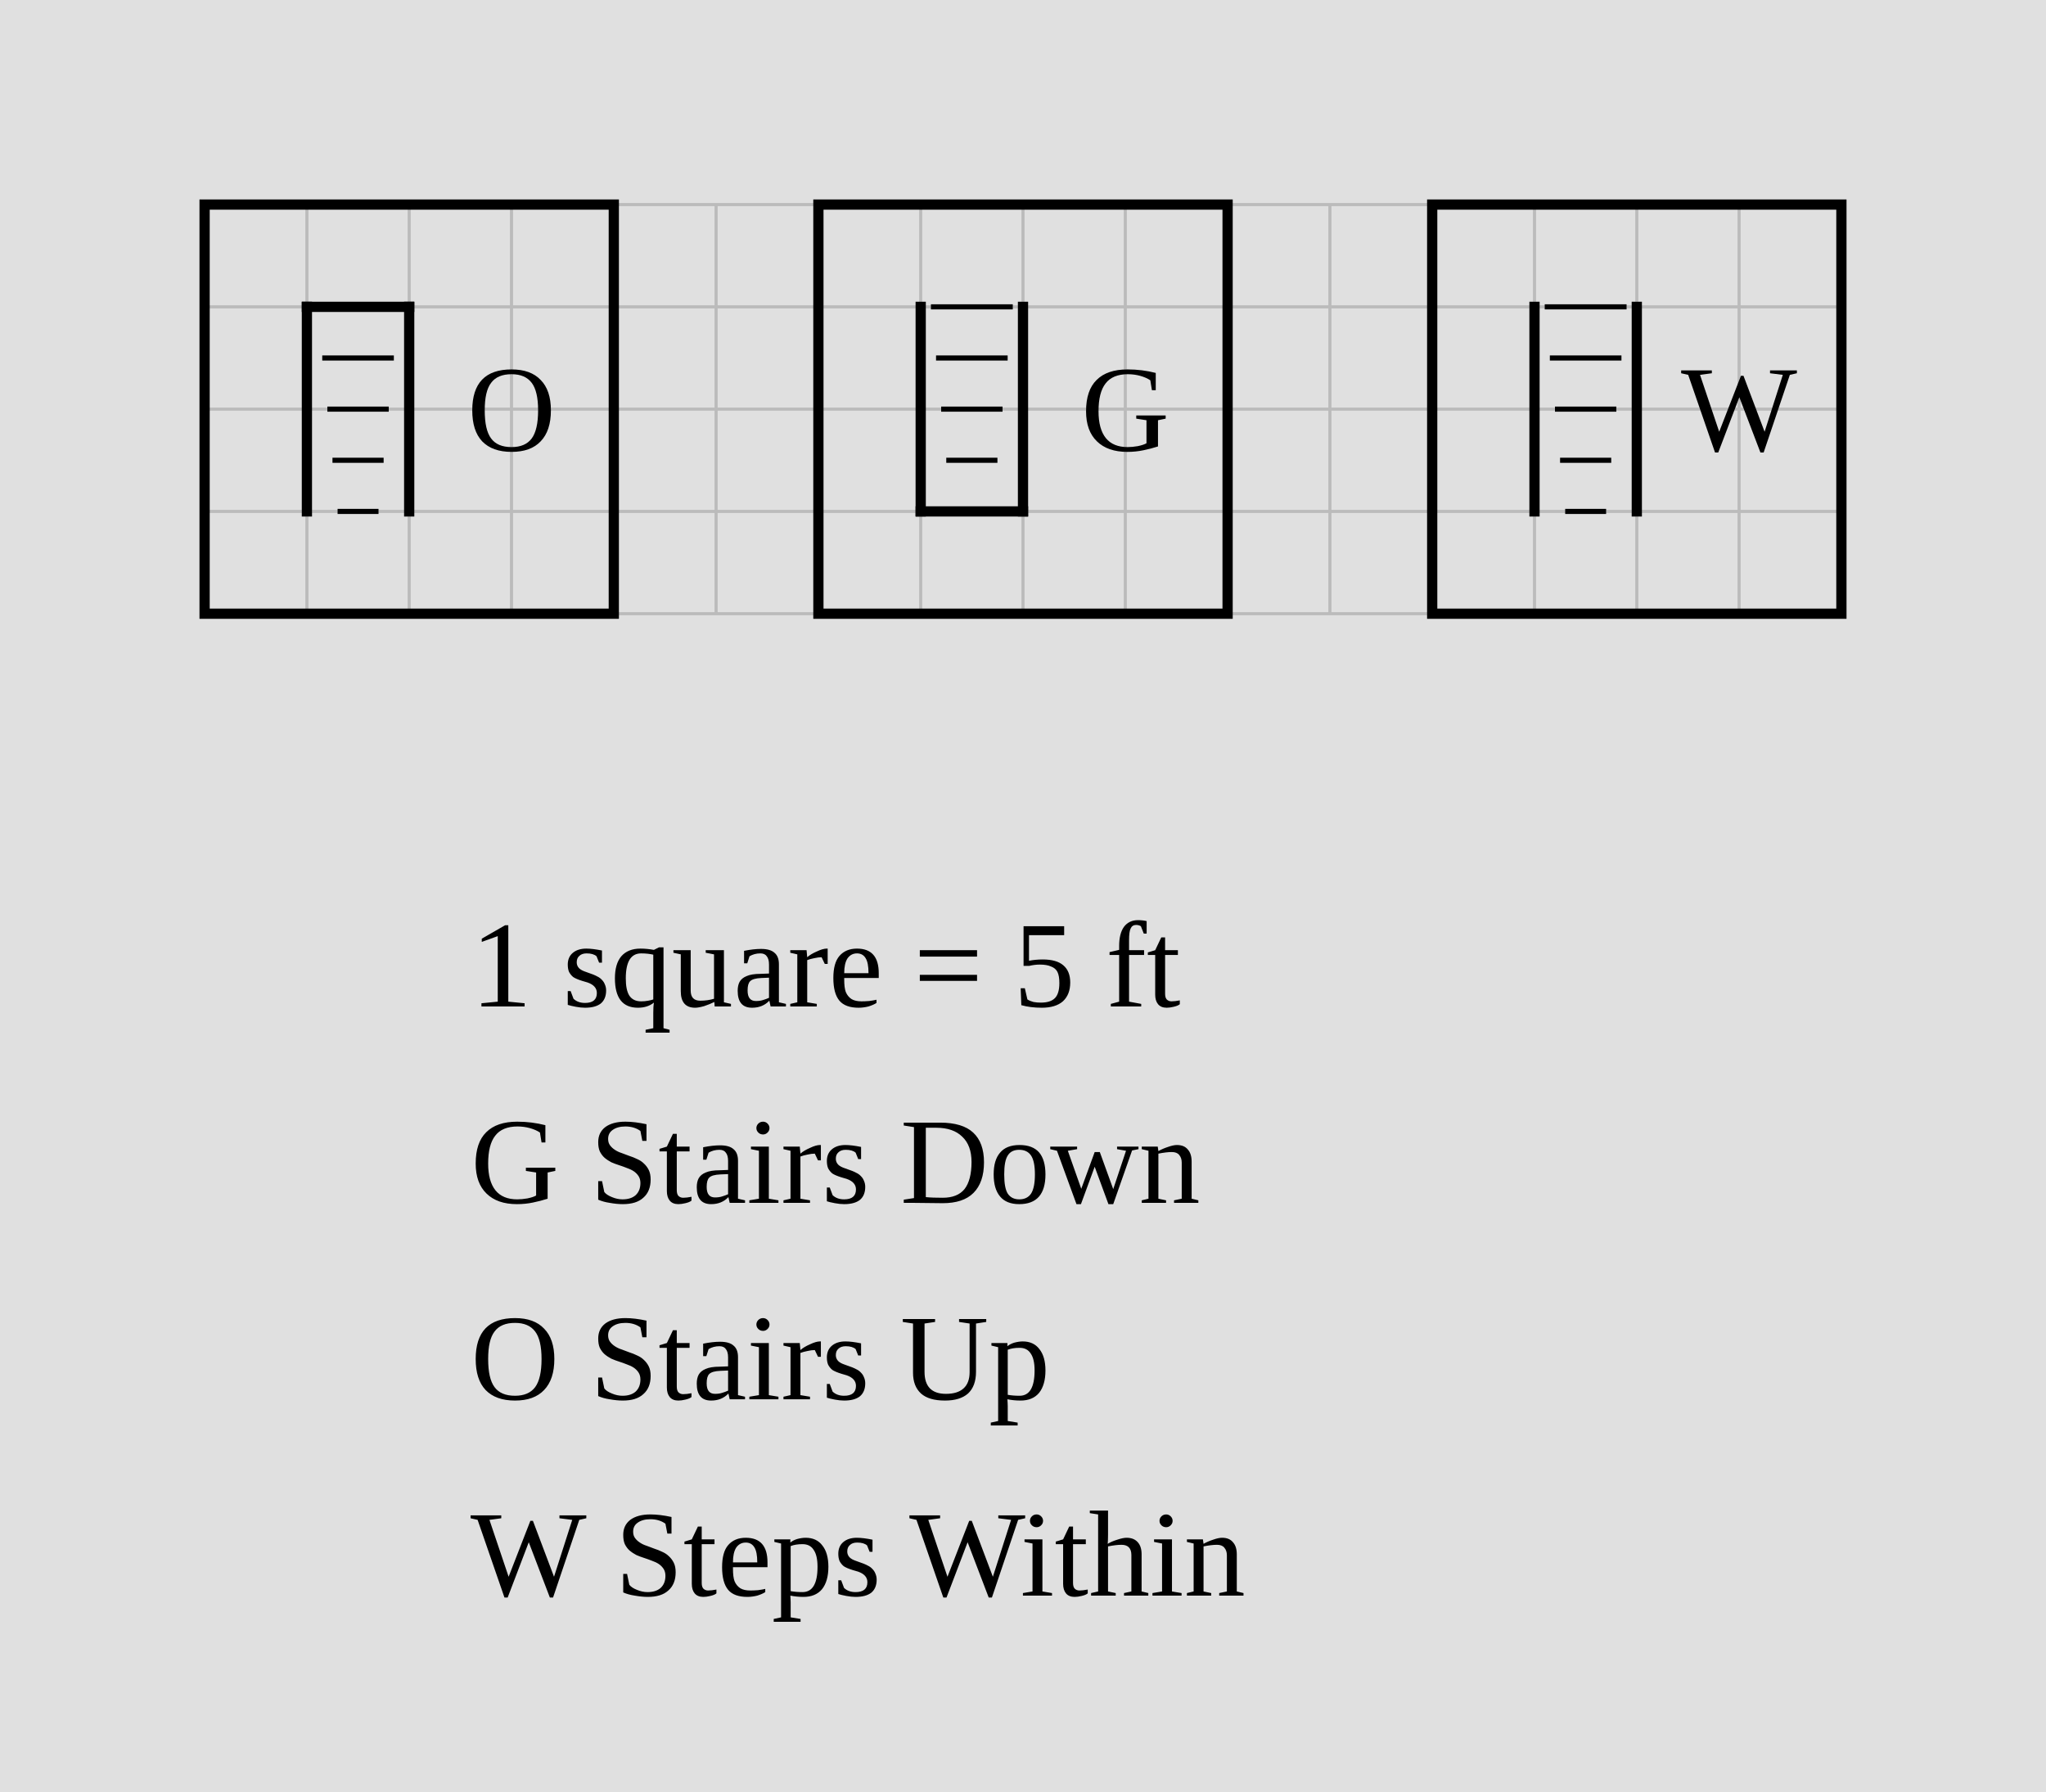
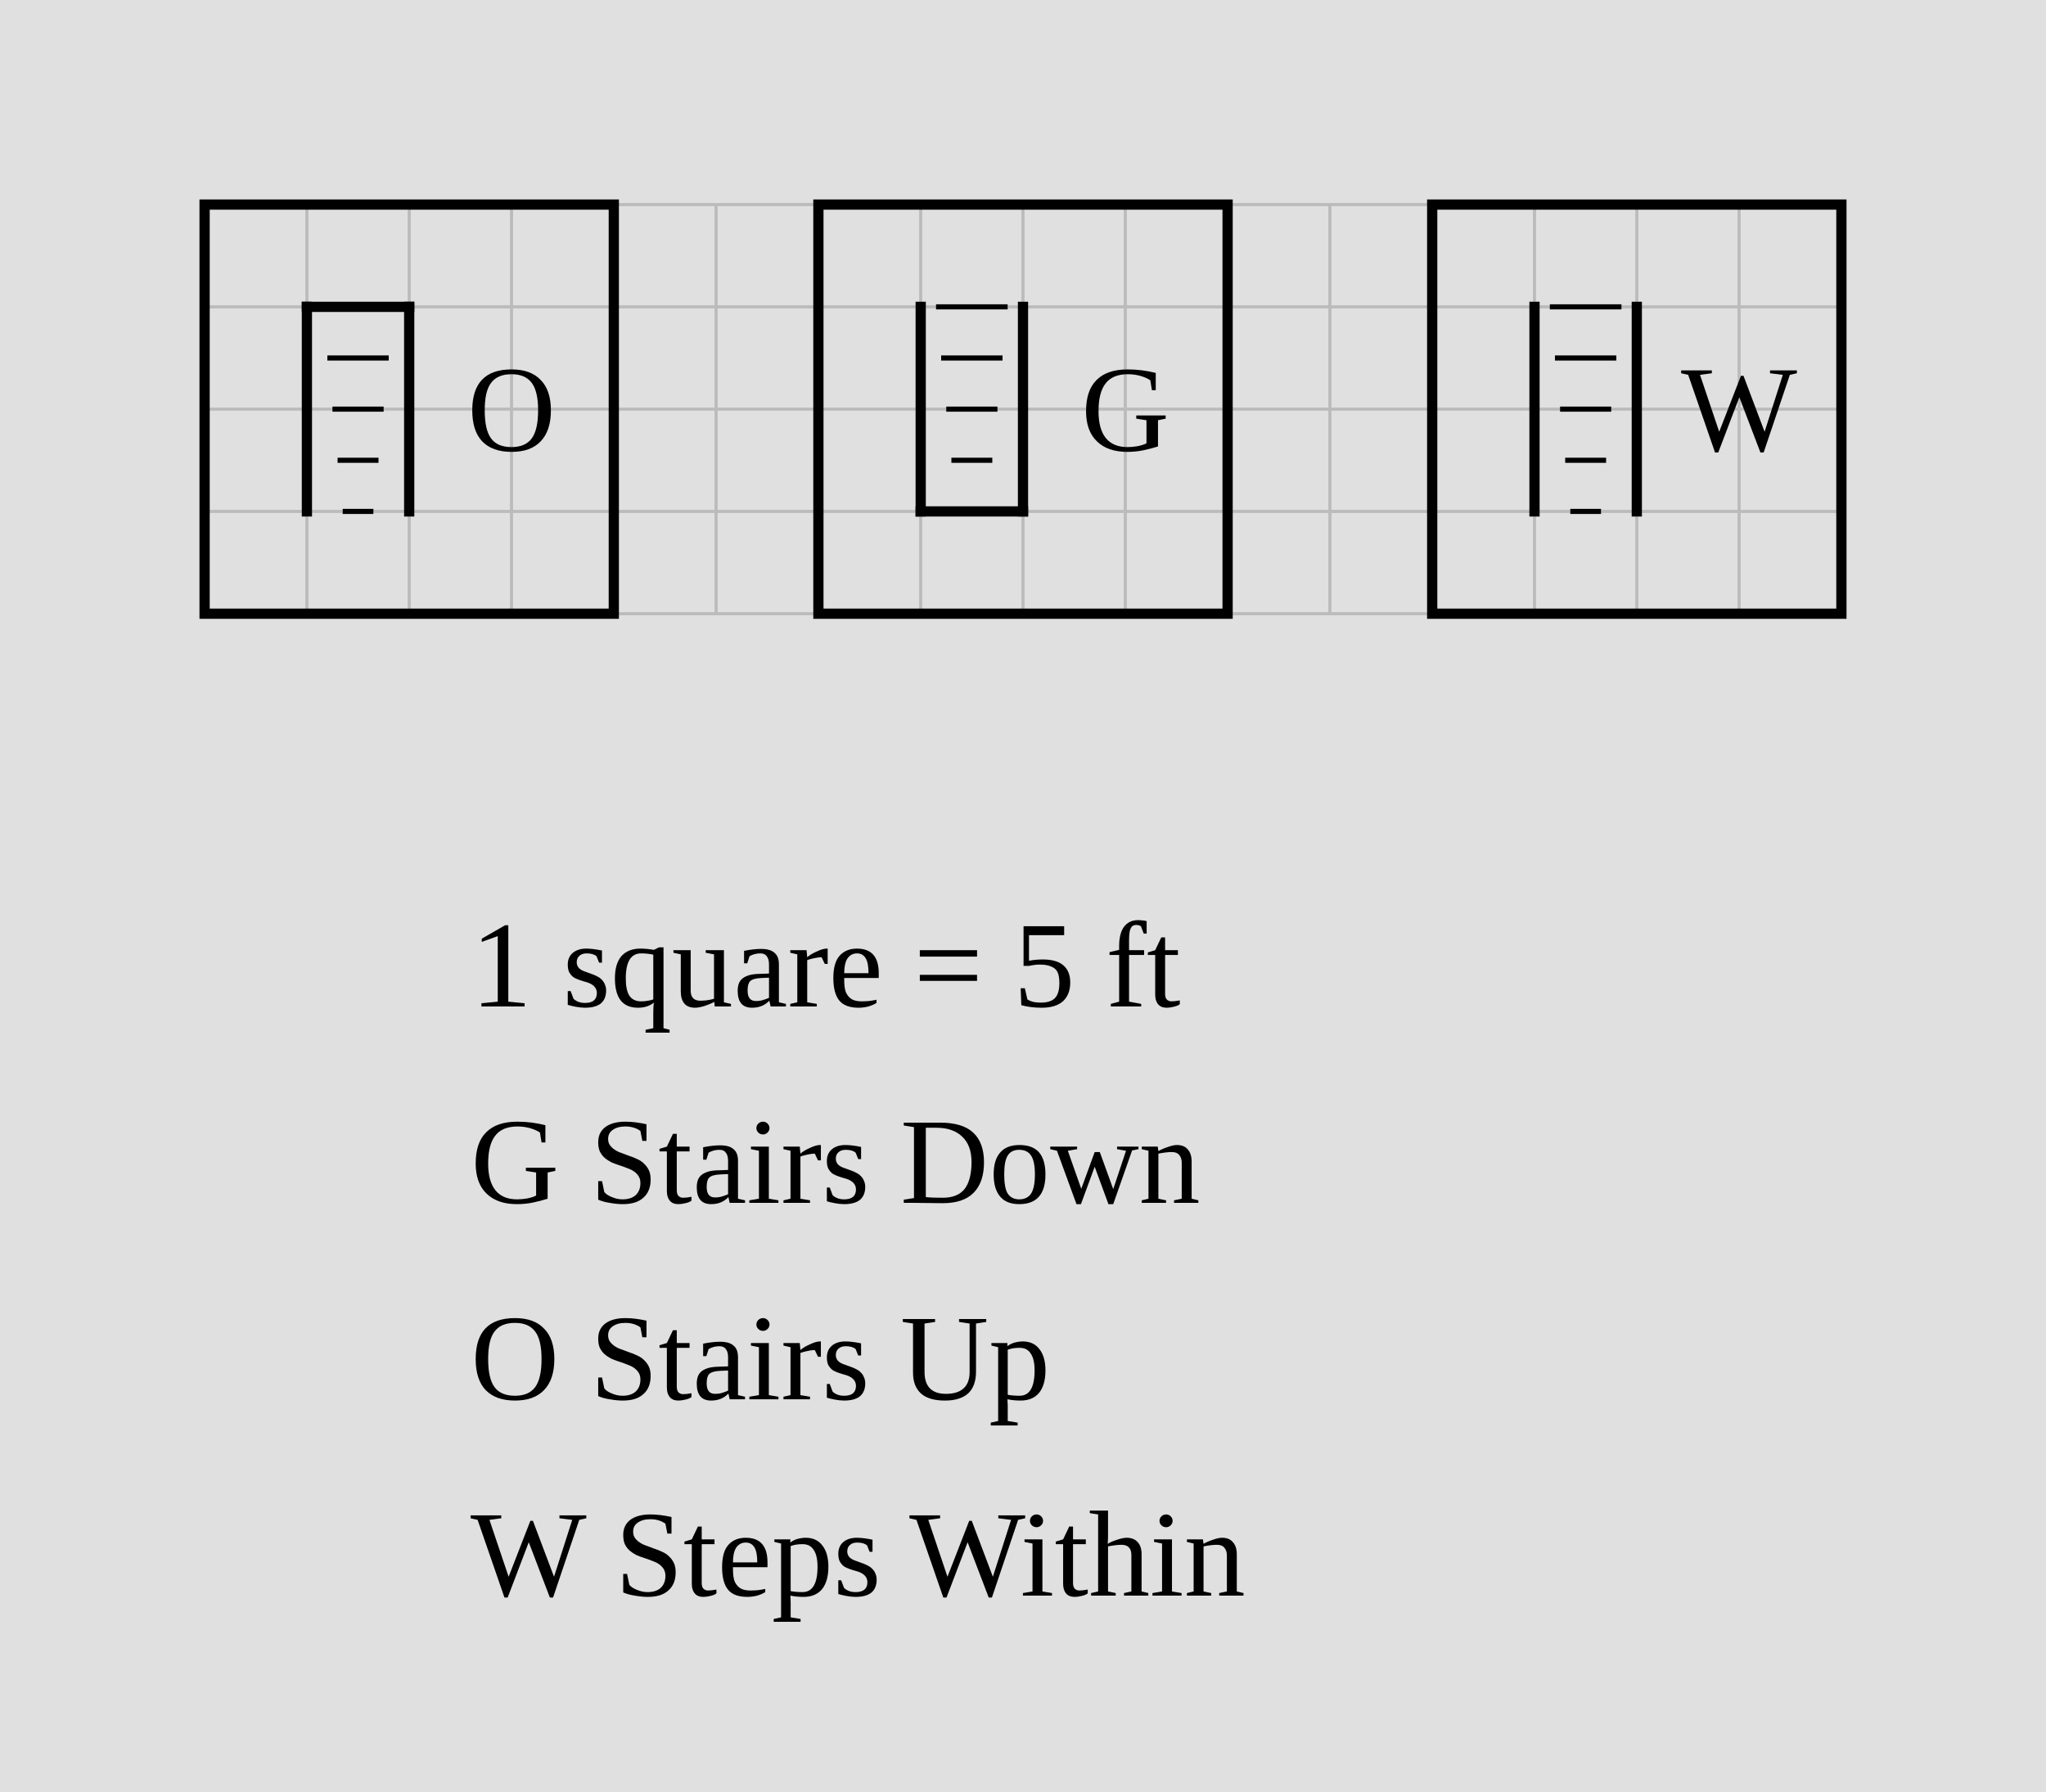
<svg xmlns="http://www.w3.org/2000/svg" width="1000" height="876" viewBox="-10 -10 100 87.6">
  <rect x="-10" y="-10" width="100" height="87.6" fill="#e0e0e0" />
  <g stroke="#bbb" stroke-width="0.15">
    <line x1="0" y1="0" x2="0" y2="20" />
    <line x1="5" y1="0" x2="5" y2="20" />
    <line x1="10" y1="0" x2="10" y2="20" />
    <line x1="15" y1="0" x2="15" y2="20" />
    <line x1="20" y1="0" x2="20" y2="20" />
    <line x1="25" y1="0" x2="25" y2="20" />
    <line x1="30" y1="0" x2="30" y2="20" />
    <line x1="35" y1="0" x2="35" y2="20" />
    <line x1="40" y1="0" x2="40" y2="20" />
    <line x1="45" y1="0" x2="45" y2="20" />
    <line x1="50" y1="0" x2="50" y2="20" />
    <line x1="55" y1="0" x2="55" y2="20" />
    <line x1="60" y1="0" x2="60" y2="20" />
    <line x1="65" y1="0" x2="65" y2="20" />
    <line x1="70" y1="0" x2="70" y2="20" />
    <line x1="75" y1="0" x2="75" y2="20" />
    <line x1="80" y1="0" x2="80" y2="20" />
    <line x1="0" y1="0" x2="80" y2="0" />
    <line x1="0" y1="5" x2="80" y2="5" />
    <line x1="0" y1="10" x2="80" y2="10" />
    <line x1="0" y1="15" x2="80" y2="15" />
    <line x1="0" y1="20" x2="80" y2="20" />
  </g>
  <rect data-room="going-down" x="30" y="0" width="20" height="20" fill="none" stroke="black" stroke-width="0.5" />
  <text data-room="going-down" x="45" y="10" text-anchor="middle" dominant-baseline="central" font-size="6">G</text>
  <rect data-room="going-up" x="0" y="0" width="20" height="20" fill="none" stroke="black" stroke-width="0.5" />
  <text data-room="going-up" x="15" y="10" text-anchor="middle" dominant-baseline="central" font-size="6">O</text>
  <rect data-room="within" x="60" y="0" width="20" height="20" fill="none" stroke="black" stroke-width="0.5" />
  <text data-room="within" x="75" y="10" text-anchor="middle" dominant-baseline="central" font-size="6">W</text>
  <g class="stairs" data-room="going-up">
    <line x1="5" y1="5" x2="10" y2="5" stroke="black" stroke-width="0.5" stroke-linecap="square" />
    <line x1="5" y1="5" x2="5" y2="15" stroke="black" stroke-width="0.5" stroke-linecap="square" />
    <line x1="10" y1="5" x2="10" y2="15" stroke="black" stroke-width="0.5" stroke-linecap="square" />
-     <line x1="5.75" y1="7.5" x2="9.25" y2="7.5" stroke="black" stroke-width="0.25" />
-     <line x1="6" y1="10" x2="9" y2="10" stroke="black" stroke-width="0.25" />
-     <line x1="6.25" y1="12.5" x2="8.75" y2="12.5" stroke="black" stroke-width="0.25" />
-     <line x1="6.5" y1="15" x2="8.5" y2="15" stroke="black" stroke-width="0.25" />
+     <line x1="6" y1="7.5" x2="9" y2="7.5" stroke="black" stroke-width="0.25" />
+     <line x1="6.25" y1="10" x2="8.75" y2="10" stroke="black" stroke-width="0.25" />
+     <line x1="6.5" y1="12.5" x2="8.5" y2="12.5" stroke="black" stroke-width="0.25" />
+     <line x1="6.75" y1="15" x2="8.25" y2="15" stroke="black" stroke-width="0.25" />
  </g>
  <g class="stairs" data-room="going-down">
    <line x1="35" y1="15" x2="40" y2="15" stroke="black" stroke-width="0.5" stroke-linecap="square" />
    <line x1="35" y1="5" x2="35" y2="15" stroke="black" stroke-width="0.5" stroke-linecap="square" />
    <line x1="40" y1="5" x2="40" y2="15" stroke="black" stroke-width="0.5" stroke-linecap="square" />
-     <line x1="35.5" y1="5" x2="39.5" y2="5" stroke="black" stroke-width="0.25" />
-     <line x1="35.75" y1="7.5" x2="39.25" y2="7.5" stroke="black" stroke-width="0.25" />
-     <line x1="36" y1="10" x2="39" y2="10" stroke="black" stroke-width="0.25" />
-     <line x1="36.25" y1="12.5" x2="38.75" y2="12.5" stroke="black" stroke-width="0.25" />
+     <line x1="35.75" y1="5" x2="39.25" y2="5" stroke="black" stroke-width="0.25" />
+     <line x1="36" y1="7.5" x2="39" y2="7.5" stroke="black" stroke-width="0.25" />
+     <line x1="36.25" y1="10" x2="38.75" y2="10" stroke="black" stroke-width="0.25" />
+     <line x1="36.5" y1="12.5" x2="38.5" y2="12.5" stroke="black" stroke-width="0.25" />
  </g>
  <g class="stairs" data-room="within">
    <line x1="65" y1="5" x2="65" y2="15" stroke="black" stroke-width="0.5" stroke-linecap="square" />
    <line x1="70" y1="5" x2="70" y2="15" stroke="black" stroke-width="0.5" stroke-linecap="square" />
-     <line x1="65.5" y1="5" x2="69.5" y2="5" stroke="black" stroke-width="0.25" />
-     <line x1="65.75" y1="7.5" x2="69.25" y2="7.5" stroke="black" stroke-width="0.25" />
-     <line x1="66" y1="10" x2="69" y2="10" stroke="black" stroke-width="0.25" />
-     <line x1="66.25" y1="12.5" x2="68.75" y2="12.5" stroke="black" stroke-width="0.25" />
-     <line x1="66.5" y1="15" x2="68.5" y2="15" stroke="black" stroke-width="0.25" />
+     <line x1="65.75" y1="5" x2="69.25" y2="5" stroke="black" stroke-width="0.25" />
+     <line x1="66" y1="7.5" x2="69" y2="7.5" stroke="black" stroke-width="0.25" />
+     <line x1="66.25" y1="10" x2="68.75" y2="10" stroke="black" stroke-width="0.25" />
+     <line x1="66.5" y1="12.5" x2="68.5" y2="12.5" stroke="black" stroke-width="0.25" />
+     <line x1="66.75" y1="15" x2="68.25" y2="15" stroke="black" stroke-width="0.25" />
  </g>
  <text class="scale" x="13" y="39.2" font-size="6">1 square = 5 ft</text>
  <text class="key" x="13" y="48.8" font-size="6">G  Stairs Down</text>
  <text class="key" x="13" y="58.4" font-size="6">O  Stairs Up</text>
  <text class="key" x="13" y="68" font-size="6">W  Steps Within</text>
</svg>
